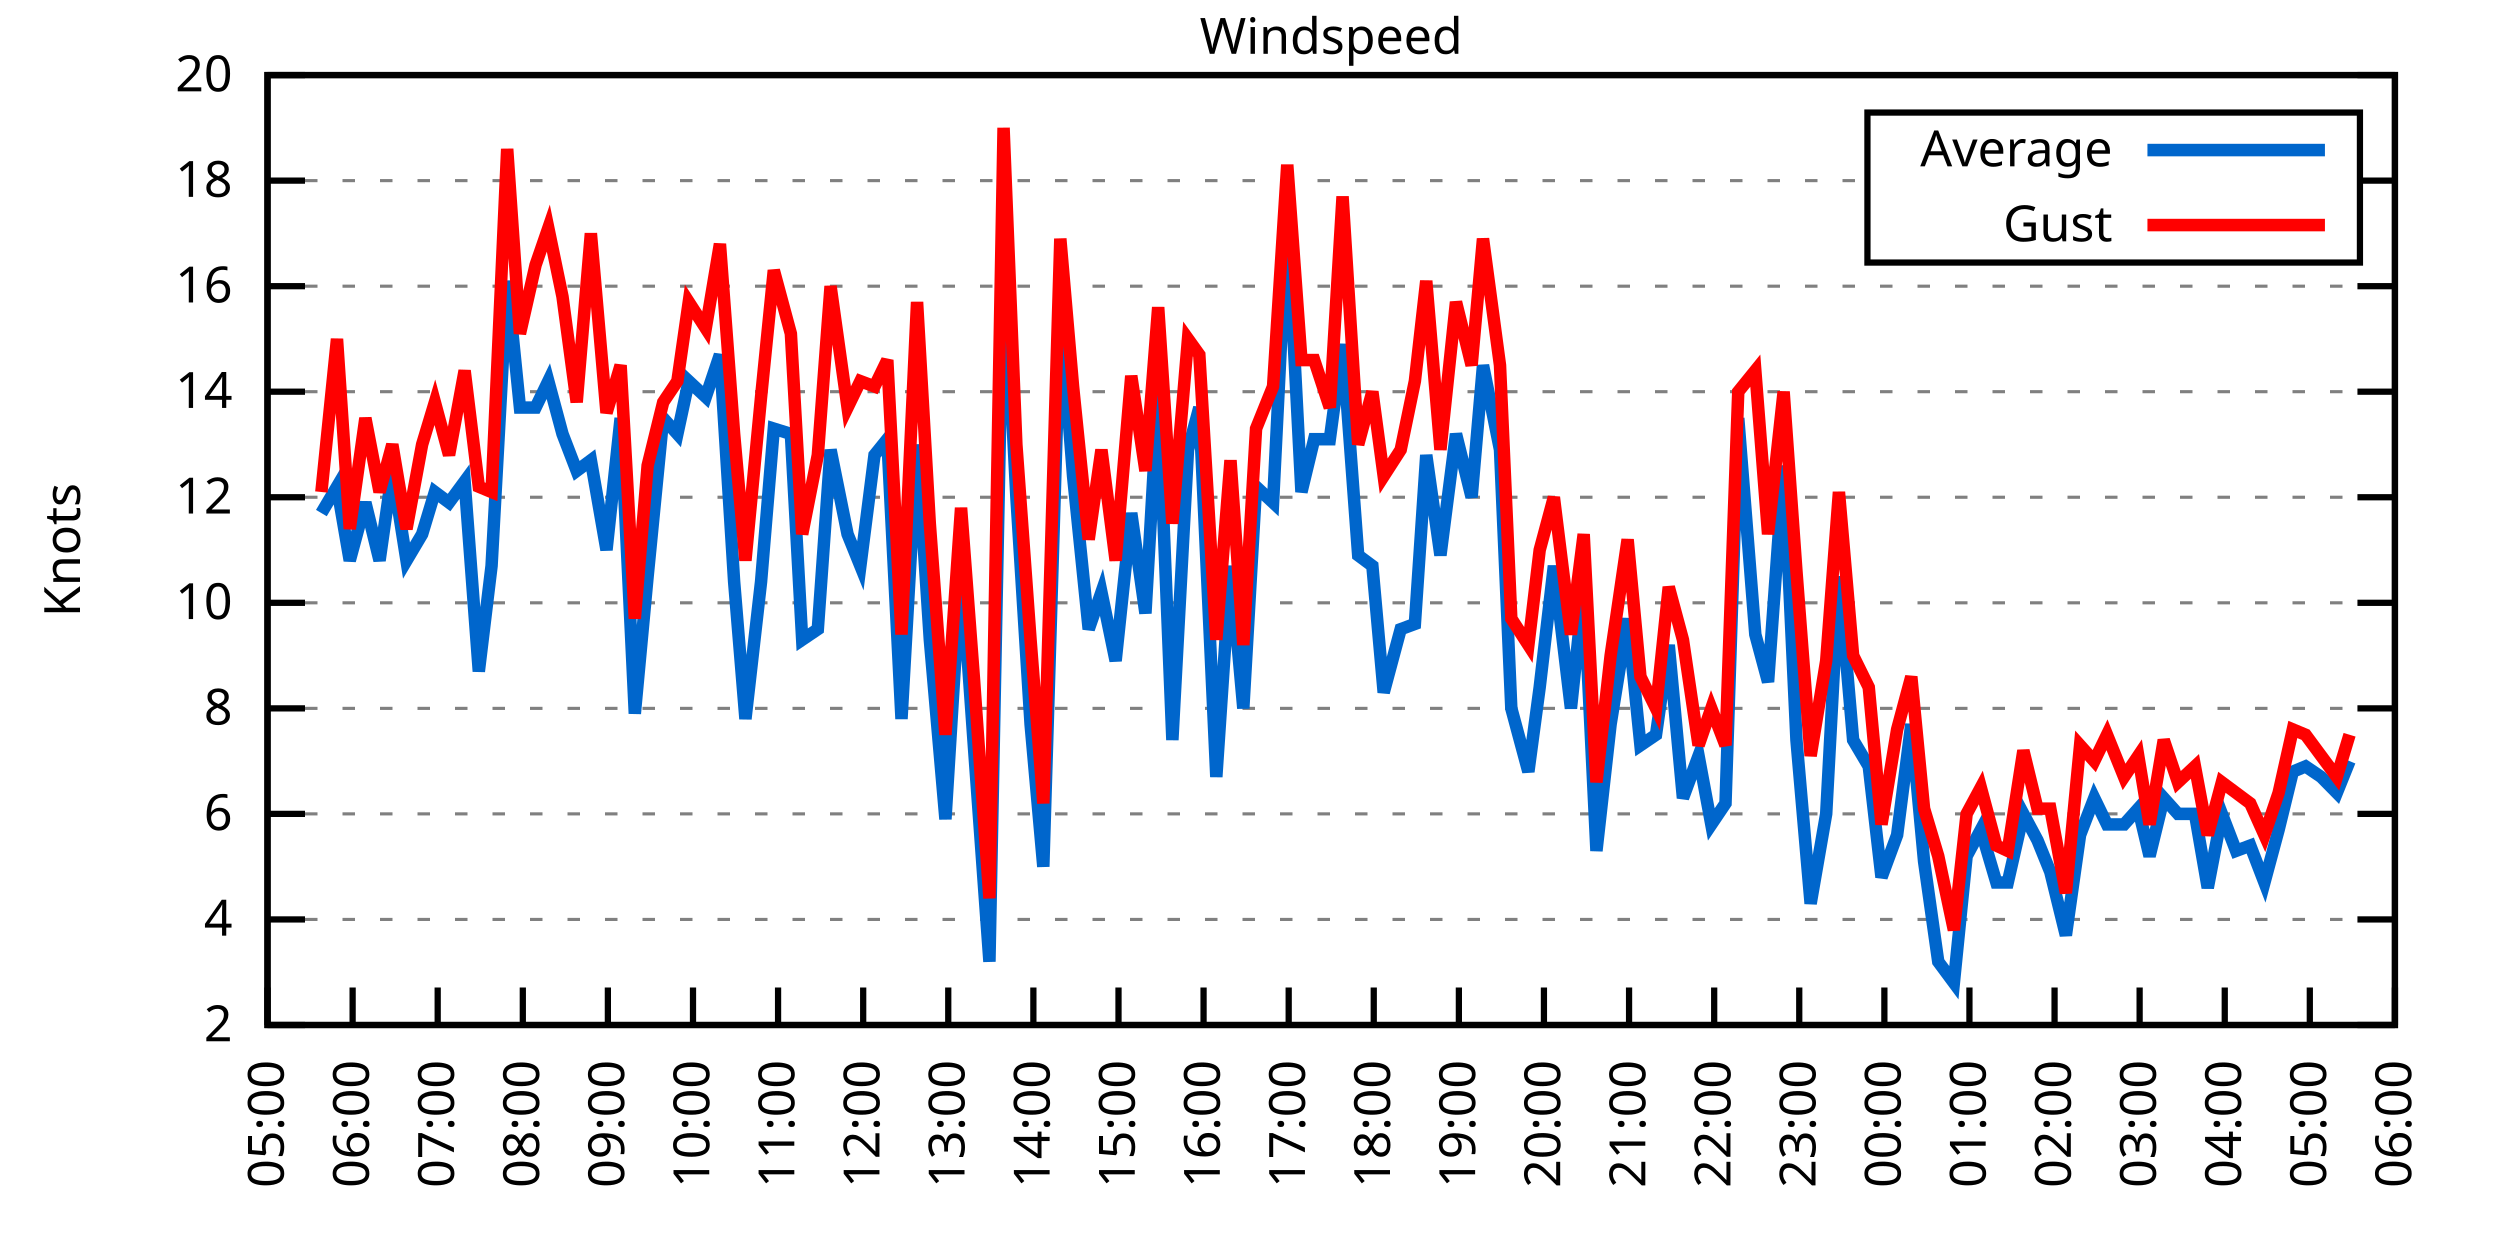
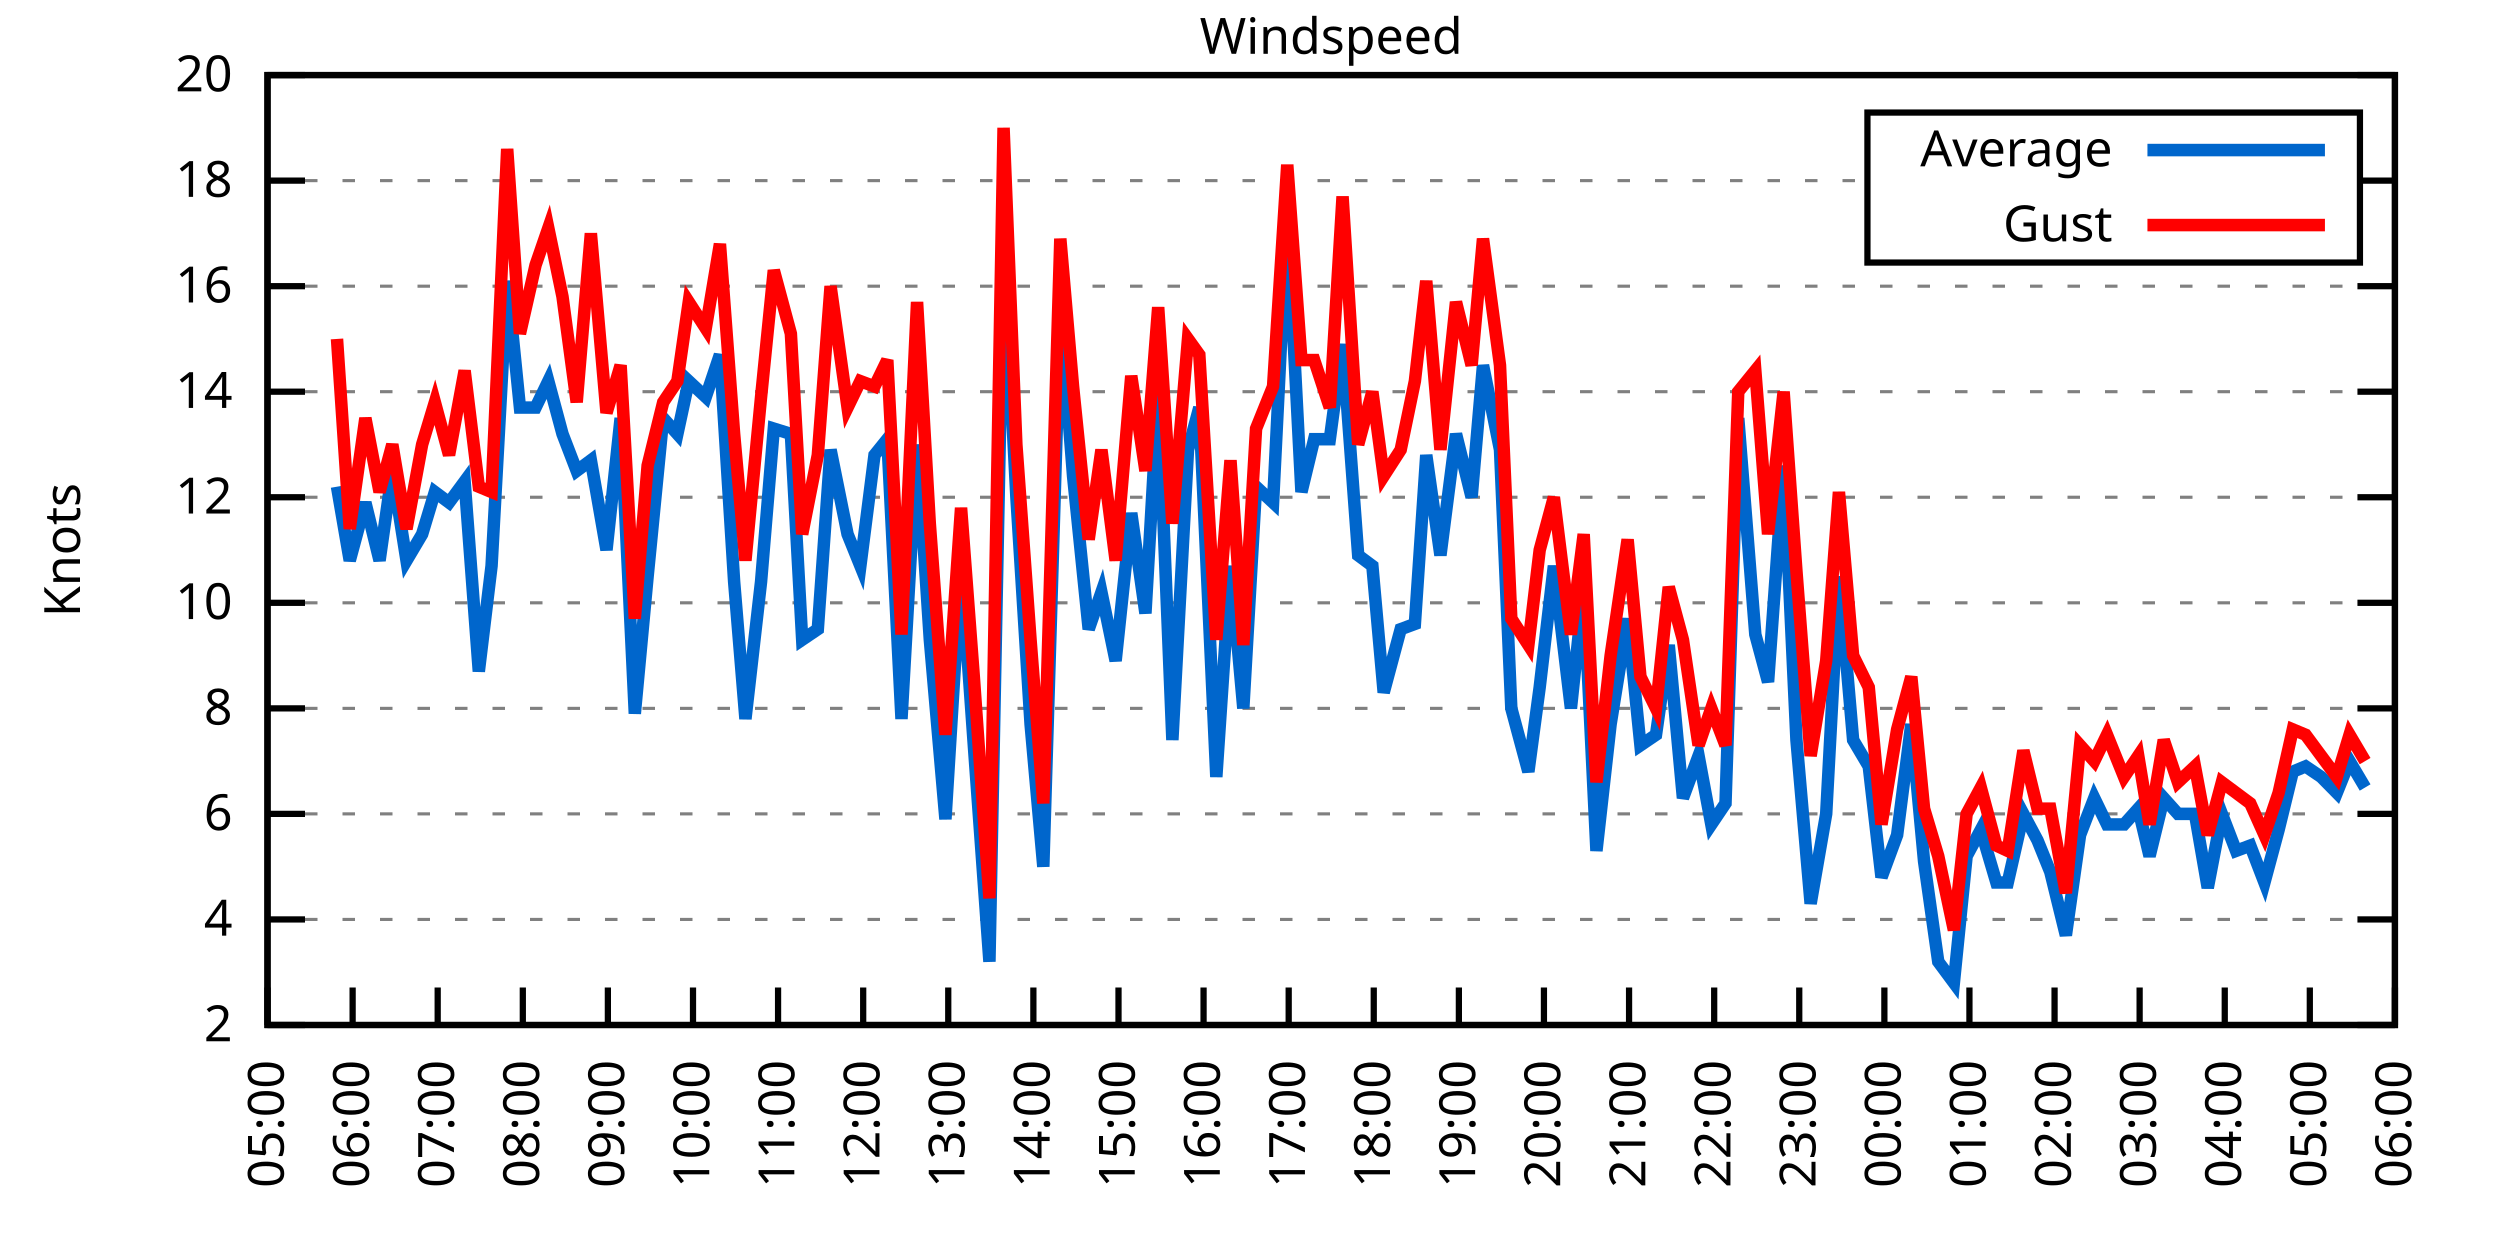
<svg xmlns="http://www.w3.org/2000/svg" xmlns:xlink="http://www.w3.org/1999/xlink" width="400" height="200" viewBox="0 0 400 200">
  <g id="gnuplot_canvas">
    <rect x="0" y="0" width="400" height="200" fill="none" />
    <defs>
      <circle id="gpDot" r="0.5" stroke-width="0.5" stroke="currentColor" />
      <path id="gpPt0" stroke-width="0.333" stroke="currentColor" d="M-1,0 h2 M0,-1 v2" />
      <path id="gpPt1" stroke-width="0.333" stroke="currentColor" d="M-1,-1 L1,1 M1,-1 L-1,1" />
      <path id="gpPt2" stroke-width="0.333" stroke="currentColor" d="M-1,0 L1,0 M0,-1 L0,1 M-1,-1 L1,1 M-1,1 L1,-1" />
      <rect id="gpPt3" stroke-width="0.333" stroke="currentColor" x="-1" y="-1" width="2" height="2" />
      <rect id="gpPt4" stroke-width="0.333" stroke="currentColor" fill="currentColor" x="-1" y="-1" width="2" height="2" />
      <circle id="gpPt5" stroke-width="0.333" stroke="currentColor" cx="0" cy="0" r="1" />
      <use xlink:href="#gpPt5" id="gpPt6" fill="currentColor" stroke="none" />
      <path id="gpPt7" stroke-width="0.333" stroke="currentColor" d="M0,-1.33 L-1.33,0.67 L1.33,0.67 z" />
      <use xlink:href="#gpPt7" id="gpPt8" fill="currentColor" stroke="none" />
      <use xlink:href="#gpPt7" id="gpPt9" stroke="currentColor" transform="rotate(180)" />
      <use xlink:href="#gpPt9" id="gpPt10" fill="currentColor" stroke="none" />
      <use xlink:href="#gpPt3" id="gpPt11" stroke="currentColor" transform="rotate(45)" />
      <use xlink:href="#gpPt11" id="gpPt12" fill="currentColor" stroke="none" />
      <path id="gpPt13" stroke-width="0.333" stroke="currentColor" d="M0,1.330 L1.265,0.411 L0.782,-1.067 L-0.782,-1.076 L-1.265,0.411 z" />
      <use xlink:href="#gpPt13" id="gpPt14" fill="currentColor" stroke="none" />
      <filter id="textbox" filterUnits="objectBoundingBox" x="0" y="0" height="1" width="1">
        <feFlood flood-color="white" flood-opacity="1" result="bgnd" />
        <feComposite in="SourceGraphic" in2="bgnd" operator="atop" />
      </filter>
      <filter id="greybox" filterUnits="objectBoundingBox" x="0" y="0" height="1" width="1">
        <feFlood flood-color="lightgrey" flood-opacity="1" result="grey" />
        <feComposite in="SourceGraphic" in2="grey" operator="atop" />
      </filter>
    </defs>
    <g fill="none" color="white" stroke="currentColor" stroke-width="1.00" stroke-linecap="butt" stroke-linejoin="miter">
</g>
    <g fill="none" color="black" stroke="currentColor" stroke-width="1.00" stroke-linecap="butt" stroke-linejoin="miter">
      <g stroke="none" shape-rendering="crispEdges">
        <polygon fill="rgb(255, 255, 255)" points="42.80,164.00 383.18,164.00 383.18,12.02 42.80,12.02 " />
      </g>
    </g>
    <g fill="none" color="black" stroke="currentColor" stroke-width="1.00" stroke-linecap="butt" stroke-linejoin="miter">
</g>
    <g fill="none" color="black" stroke="black" stroke-width="0.50" stroke-linecap="butt" stroke-linejoin="miter">
</g>
    <g fill="none" color="gray" stroke="currentColor" stroke-width="0.50" stroke-linecap="butt" stroke-linejoin="miter">
      <path stroke="gray" stroke-dasharray="2,4" class="gridline" d="M42.80,164.00 L383.19,164.00  " />
    </g>
    <g fill="none" color="gray" stroke="gray" stroke-width="1.00" stroke-linecap="butt" stroke-linejoin="miter">
</g>
    <g fill="none" color="black" stroke="currentColor" stroke-width="1.00" stroke-linecap="butt" stroke-linejoin="miter">
      <path stroke="black" d="M42.80,164.00 L48.80,164.00 M383.19,164.00 L377.19,164.00  " />
      <g transform="translate(37.20,166.60)" stroke="none" fill="black" font-family="Sans" font-size="8.00" text-anchor="end">
        <text>
          <tspan font-family="Sans"> 2</tspan>
        </text>
      </g>
    </g>
    <g fill="none" color="black" stroke="currentColor" stroke-width="1.00" stroke-linecap="butt" stroke-linejoin="miter">
</g>
    <g fill="none" color="black" stroke="black" stroke-width="0.50" stroke-linecap="butt" stroke-linejoin="miter">
</g>
    <g fill="none" color="gray" stroke="currentColor" stroke-width="0.50" stroke-linecap="butt" stroke-linejoin="miter">
      <path stroke="gray" stroke-dasharray="2,4" class="gridline" d="M42.80,147.11 L383.19,147.11  " />
    </g>
    <g fill="none" color="gray" stroke="gray" stroke-width="1.00" stroke-linecap="butt" stroke-linejoin="miter">
</g>
    <g fill="none" color="black" stroke="currentColor" stroke-width="1.00" stroke-linecap="butt" stroke-linejoin="miter">
      <path stroke="black" d="M42.80,147.11 L48.80,147.11 M383.19,147.11 L377.19,147.11  " />
      <g transform="translate(37.20,149.71)" stroke="none" fill="black" font-family="Sans" font-size="8.00" text-anchor="end">
        <text>
          <tspan font-family="Sans"> 4</tspan>
        </text>
      </g>
    </g>
    <g fill="none" color="black" stroke="currentColor" stroke-width="1.00" stroke-linecap="butt" stroke-linejoin="miter">
</g>
    <g fill="none" color="black" stroke="black" stroke-width="0.50" stroke-linecap="butt" stroke-linejoin="miter">
</g>
    <g fill="none" color="gray" stroke="currentColor" stroke-width="0.50" stroke-linecap="butt" stroke-linejoin="miter">
      <path stroke="gray" stroke-dasharray="2,4" class="gridline" d="M42.80,130.22 L383.19,130.22  " />
    </g>
    <g fill="none" color="gray" stroke="gray" stroke-width="1.00" stroke-linecap="butt" stroke-linejoin="miter">
</g>
    <g fill="none" color="black" stroke="currentColor" stroke-width="1.00" stroke-linecap="butt" stroke-linejoin="miter">
      <path stroke="black" d="M42.80,130.22 L48.80,130.22 M383.19,130.22 L377.19,130.22  " />
      <g transform="translate(37.20,132.82)" stroke="none" fill="black" font-family="Sans" font-size="8.00" text-anchor="end">
        <text>
          <tspan font-family="Sans"> 6</tspan>
        </text>
      </g>
    </g>
    <g fill="none" color="black" stroke="currentColor" stroke-width="1.00" stroke-linecap="butt" stroke-linejoin="miter">
</g>
    <g fill="none" color="black" stroke="black" stroke-width="0.50" stroke-linecap="butt" stroke-linejoin="miter">
</g>
    <g fill="none" color="gray" stroke="currentColor" stroke-width="0.50" stroke-linecap="butt" stroke-linejoin="miter">
      <path stroke="gray" stroke-dasharray="2,4" class="gridline" d="M42.80,113.34 L383.19,113.34  " />
    </g>
    <g fill="none" color="gray" stroke="gray" stroke-width="1.00" stroke-linecap="butt" stroke-linejoin="miter">
</g>
    <g fill="none" color="black" stroke="currentColor" stroke-width="1.00" stroke-linecap="butt" stroke-linejoin="miter">
      <path stroke="black" d="M42.80,113.34 L48.80,113.34 M383.19,113.34 L377.19,113.34  " />
      <g transform="translate(37.20,115.94)" stroke="none" fill="black" font-family="Sans" font-size="8.00" text-anchor="end">
        <text>
          <tspan font-family="Sans"> 8</tspan>
        </text>
      </g>
    </g>
    <g fill="none" color="black" stroke="currentColor" stroke-width="1.00" stroke-linecap="butt" stroke-linejoin="miter">
</g>
    <g fill="none" color="black" stroke="black" stroke-width="0.50" stroke-linecap="butt" stroke-linejoin="miter">
</g>
    <g fill="none" color="gray" stroke="currentColor" stroke-width="0.50" stroke-linecap="butt" stroke-linejoin="miter">
      <path stroke="gray" stroke-dasharray="2,4" class="gridline" d="M42.80,96.45 L383.19,96.45  " />
    </g>
    <g fill="none" color="gray" stroke="gray" stroke-width="1.00" stroke-linecap="butt" stroke-linejoin="miter">
</g>
    <g fill="none" color="black" stroke="currentColor" stroke-width="1.00" stroke-linecap="butt" stroke-linejoin="miter">
      <path stroke="black" d="M42.80,96.45 L48.80,96.45 M383.19,96.45 L377.19,96.45  " />
      <g transform="translate(37.20,99.05)" stroke="none" fill="black" font-family="Sans" font-size="8.00" text-anchor="end">
        <text>
          <tspan font-family="Sans"> 10</tspan>
        </text>
      </g>
    </g>
    <g fill="none" color="black" stroke="currentColor" stroke-width="1.00" stroke-linecap="butt" stroke-linejoin="miter">
</g>
    <g fill="none" color="black" stroke="black" stroke-width="0.50" stroke-linecap="butt" stroke-linejoin="miter">
</g>
    <g fill="none" color="gray" stroke="currentColor" stroke-width="0.50" stroke-linecap="butt" stroke-linejoin="miter">
      <path stroke="gray" stroke-dasharray="2,4" class="gridline" d="M42.80,79.56 L383.19,79.56  " />
    </g>
    <g fill="none" color="gray" stroke="gray" stroke-width="1.00" stroke-linecap="butt" stroke-linejoin="miter">
</g>
    <g fill="none" color="black" stroke="currentColor" stroke-width="1.00" stroke-linecap="butt" stroke-linejoin="miter">
      <path stroke="black" d="M42.80,79.56 L48.80,79.56 M383.19,79.56 L377.19,79.56  " />
      <g transform="translate(37.20,82.16)" stroke="none" fill="black" font-family="Sans" font-size="8.00" text-anchor="end">
        <text>
          <tspan font-family="Sans"> 12</tspan>
        </text>
      </g>
    </g>
    <g fill="none" color="black" stroke="currentColor" stroke-width="1.00" stroke-linecap="butt" stroke-linejoin="miter">
</g>
    <g fill="none" color="black" stroke="black" stroke-width="0.50" stroke-linecap="butt" stroke-linejoin="miter">
</g>
    <g fill="none" color="gray" stroke="currentColor" stroke-width="0.50" stroke-linecap="butt" stroke-linejoin="miter">
      <path stroke="gray" stroke-dasharray="2,4" class="gridline" d="M42.80,62.67 L383.19,62.67  " />
    </g>
    <g fill="none" color="gray" stroke="gray" stroke-width="1.00" stroke-linecap="butt" stroke-linejoin="miter">
</g>
    <g fill="none" color="black" stroke="currentColor" stroke-width="1.00" stroke-linecap="butt" stroke-linejoin="miter">
      <path stroke="black" d="M42.80,62.67 L48.80,62.67 M383.19,62.67 L377.19,62.67  " />
      <g transform="translate(37.20,65.27)" stroke="none" fill="black" font-family="Sans" font-size="8.00" text-anchor="end">
        <text>
          <tspan font-family="Sans"> 14</tspan>
        </text>
      </g>
    </g>
    <g fill="none" color="black" stroke="currentColor" stroke-width="1.00" stroke-linecap="butt" stroke-linejoin="miter">
</g>
    <g fill="none" color="black" stroke="black" stroke-width="0.50" stroke-linecap="butt" stroke-linejoin="miter">
</g>
    <g fill="none" color="gray" stroke="currentColor" stroke-width="0.50" stroke-linecap="butt" stroke-linejoin="miter">
      <path stroke="gray" stroke-dasharray="2,4" class="gridline" d="M42.80,45.79 L383.19,45.79  " />
    </g>
    <g fill="none" color="gray" stroke="gray" stroke-width="1.00" stroke-linecap="butt" stroke-linejoin="miter">
</g>
    <g fill="none" color="black" stroke="currentColor" stroke-width="1.00" stroke-linecap="butt" stroke-linejoin="miter">
      <path stroke="black" d="M42.80,45.79 L48.80,45.79 M383.19,45.79 L377.19,45.79  " />
      <g transform="translate(37.20,48.39)" stroke="none" fill="black" font-family="Sans" font-size="8.00" text-anchor="end">
        <text>
          <tspan font-family="Sans"> 16</tspan>
        </text>
      </g>
    </g>
    <g fill="none" color="black" stroke="currentColor" stroke-width="1.00" stroke-linecap="butt" stroke-linejoin="miter">
</g>
    <g fill="none" color="black" stroke="black" stroke-width="0.50" stroke-linecap="butt" stroke-linejoin="miter">
</g>
    <g fill="none" color="gray" stroke="currentColor" stroke-width="0.50" stroke-linecap="butt" stroke-linejoin="miter">
      <path stroke="gray" stroke-dasharray="2,4" class="gridline" d="M42.80,28.90 L298.79,28.90 M377.59,28.90 L383.19,28.90  " />
    </g>
    <g fill="none" color="gray" stroke="gray" stroke-width="1.00" stroke-linecap="butt" stroke-linejoin="miter">
</g>
    <g fill="none" color="black" stroke="currentColor" stroke-width="1.00" stroke-linecap="butt" stroke-linejoin="miter">
      <path stroke="black" d="M42.80,28.90 L48.80,28.90 M383.19,28.90 L377.19,28.90  " />
      <g transform="translate(37.20,31.50)" stroke="none" fill="black" font-family="Sans" font-size="8.00" text-anchor="end">
        <text>
          <tspan font-family="Sans"> 18</tspan>
        </text>
      </g>
    </g>
    <g fill="none" color="black" stroke="currentColor" stroke-width="1.00" stroke-linecap="butt" stroke-linejoin="miter">
</g>
    <g fill="none" color="black" stroke="black" stroke-width="0.50" stroke-linecap="butt" stroke-linejoin="miter">
</g>
    <g fill="none" color="gray" stroke="currentColor" stroke-width="0.50" stroke-linecap="butt" stroke-linejoin="miter">
      <path stroke="gray" stroke-dasharray="2,4" class="gridline" d="M42.80,12.01 L383.19,12.01  " />
    </g>
    <g fill="none" color="gray" stroke="gray" stroke-width="1.00" stroke-linecap="butt" stroke-linejoin="miter">
</g>
    <g fill="none" color="black" stroke="currentColor" stroke-width="1.00" stroke-linecap="butt" stroke-linejoin="miter">
      <path stroke="black" d="M42.80,12.01 L48.80,12.01 M383.19,12.01 L377.19,12.01  " />
      <g transform="translate(37.20,14.61)" stroke="none" fill="black" font-family="Sans" font-size="8.00" text-anchor="end">
        <text>
          <tspan font-family="Sans"> 20</tspan>
        </text>
      </g>
    </g>
    <g fill="none" color="black" stroke="currentColor" stroke-width="1.00" stroke-linecap="butt" stroke-linejoin="miter">
      <path stroke="black" d="M42.80,164.00 L42.80,158.00  " />
      <g transform="translate(45.40,169.60) rotate(270.00)" stroke="none" fill="black" font-family="Sans" font-size="8.00" text-anchor="end">
        <text>
          <tspan font-family="Sans">05:00</tspan>
        </text>
      </g>
    </g>
    <g fill="none" color="black" stroke="currentColor" stroke-width="1.00" stroke-linecap="butt" stroke-linejoin="miter">
      <path stroke="black" d="M56.42,164.00 L56.42,158.00  " />
      <g transform="translate(59.02,169.60) rotate(270.00)" stroke="none" fill="black" font-family="Sans" font-size="8.00" text-anchor="end">
        <text>
          <tspan font-family="Sans">06:00</tspan>
        </text>
      </g>
    </g>
    <g fill="none" color="black" stroke="currentColor" stroke-width="1.00" stroke-linecap="butt" stroke-linejoin="miter">
      <path stroke="black" d="M70.03,164.00 L70.03,158.00  " />
      <g transform="translate(72.63,169.60) rotate(270.00)" stroke="none" fill="black" font-family="Sans" font-size="8.00" text-anchor="end">
        <text>
          <tspan font-family="Sans">07:00</tspan>
        </text>
      </g>
    </g>
    <g fill="none" color="black" stroke="currentColor" stroke-width="1.00" stroke-linecap="butt" stroke-linejoin="miter">
      <path stroke="black" d="M83.65,164.00 L83.65,158.00  " />
      <g transform="translate(86.25,169.60) rotate(270.00)" stroke="none" fill="black" font-family="Sans" font-size="8.00" text-anchor="end">
        <text>
          <tspan font-family="Sans">08:00</tspan>
        </text>
      </g>
    </g>
    <g fill="none" color="black" stroke="currentColor" stroke-width="1.00" stroke-linecap="butt" stroke-linejoin="miter">
      <path stroke="black" d="M97.26,164.00 L97.26,158.00  " />
      <g transform="translate(99.86,169.60) rotate(270.00)" stroke="none" fill="black" font-family="Sans" font-size="8.00" text-anchor="end">
        <text>
          <tspan font-family="Sans">09:00</tspan>
        </text>
      </g>
    </g>
    <g fill="none" color="black" stroke="currentColor" stroke-width="1.00" stroke-linecap="butt" stroke-linejoin="miter">
      <path stroke="black" d="M110.88,164.00 L110.88,158.00  " />
      <g transform="translate(113.48,169.60) rotate(270.00)" stroke="none" fill="black" font-family="Sans" font-size="8.00" text-anchor="end">
        <text>
          <tspan font-family="Sans">10:00</tspan>
        </text>
      </g>
    </g>
    <g fill="none" color="black" stroke="currentColor" stroke-width="1.00" stroke-linecap="butt" stroke-linejoin="miter">
      <path stroke="black" d="M124.49,164.00 L124.49,158.00  " />
      <g transform="translate(127.09,169.60) rotate(270.00)" stroke="none" fill="black" font-family="Sans" font-size="8.00" text-anchor="end">
        <text>
          <tspan font-family="Sans">11:00</tspan>
        </text>
      </g>
    </g>
    <g fill="none" color="black" stroke="currentColor" stroke-width="1.00" stroke-linecap="butt" stroke-linejoin="miter">
      <path stroke="black" d="M138.11,164.00 L138.11,158.00  " />
      <g transform="translate(140.71,169.60) rotate(270.00)" stroke="none" fill="black" font-family="Sans" font-size="8.00" text-anchor="end">
        <text>
          <tspan font-family="Sans">12:00</tspan>
        </text>
      </g>
    </g>
    <g fill="none" color="black" stroke="currentColor" stroke-width="1.00" stroke-linecap="butt" stroke-linejoin="miter">
      <path stroke="black" d="M151.72,164.00 L151.72,158.00  " />
      <g transform="translate(154.32,169.60) rotate(270.00)" stroke="none" fill="black" font-family="Sans" font-size="8.00" text-anchor="end">
        <text>
          <tspan font-family="Sans">13:00</tspan>
        </text>
      </g>
    </g>
    <g fill="none" color="black" stroke="currentColor" stroke-width="1.00" stroke-linecap="butt" stroke-linejoin="miter">
      <path stroke="black" d="M165.34,164.00 L165.34,158.00  " />
      <g transform="translate(167.94,169.60) rotate(270.00)" stroke="none" fill="black" font-family="Sans" font-size="8.00" text-anchor="end">
        <text>
          <tspan font-family="Sans">14:00</tspan>
        </text>
      </g>
    </g>
    <g fill="none" color="black" stroke="currentColor" stroke-width="1.00" stroke-linecap="butt" stroke-linejoin="miter">
      <path stroke="black" d="M178.96,164.00 L178.96,158.00  " />
      <g transform="translate(181.56,169.60) rotate(270.00)" stroke="none" fill="black" font-family="Sans" font-size="8.00" text-anchor="end">
        <text>
          <tspan font-family="Sans">15:00</tspan>
        </text>
      </g>
    </g>
    <g fill="none" color="black" stroke="currentColor" stroke-width="1.00" stroke-linecap="butt" stroke-linejoin="miter">
      <path stroke="black" d="M192.57,164.00 L192.57,158.00  " />
      <g transform="translate(195.17,169.60) rotate(270.00)" stroke="none" fill="black" font-family="Sans" font-size="8.00" text-anchor="end">
        <text>
          <tspan font-family="Sans">16:00</tspan>
        </text>
      </g>
    </g>
    <g fill="none" color="black" stroke="currentColor" stroke-width="1.00" stroke-linecap="butt" stroke-linejoin="miter">
      <path stroke="black" d="M206.19,164.00 L206.19,158.00  " />
      <g transform="translate(208.79,169.60) rotate(270.00)" stroke="none" fill="black" font-family="Sans" font-size="8.00" text-anchor="end">
        <text>
          <tspan font-family="Sans">17:00</tspan>
        </text>
      </g>
    </g>
    <g fill="none" color="black" stroke="currentColor" stroke-width="1.00" stroke-linecap="butt" stroke-linejoin="miter">
      <path stroke="black" d="M219.80,164.00 L219.80,158.00  " />
      <g transform="translate(222.40,169.60) rotate(270.00)" stroke="none" fill="black" font-family="Sans" font-size="8.00" text-anchor="end">
        <text>
          <tspan font-family="Sans">18:00</tspan>
        </text>
      </g>
    </g>
    <g fill="none" color="black" stroke="currentColor" stroke-width="1.00" stroke-linecap="butt" stroke-linejoin="miter">
      <path stroke="black" d="M233.42,164.00 L233.42,158.00  " />
      <g transform="translate(236.02,169.60) rotate(270.00)" stroke="none" fill="black" font-family="Sans" font-size="8.00" text-anchor="end">
        <text>
          <tspan font-family="Sans">19:00</tspan>
        </text>
      </g>
    </g>
    <g fill="none" color="black" stroke="currentColor" stroke-width="1.00" stroke-linecap="butt" stroke-linejoin="miter">
      <path stroke="black" d="M247.03,164.00 L247.03,158.00  " />
      <g transform="translate(249.63,169.60) rotate(270.00)" stroke="none" fill="black" font-family="Sans" font-size="8.00" text-anchor="end">
        <text>
          <tspan font-family="Sans">20:00</tspan>
        </text>
      </g>
    </g>
    <g fill="none" color="black" stroke="currentColor" stroke-width="1.00" stroke-linecap="butt" stroke-linejoin="miter">
      <path stroke="black" d="M260.65,164.00 L260.65,158.00  " />
      <g transform="translate(263.25,169.60) rotate(270.00)" stroke="none" fill="black" font-family="Sans" font-size="8.00" text-anchor="end">
        <text>
          <tspan font-family="Sans">21:00</tspan>
        </text>
      </g>
    </g>
    <g fill="none" color="black" stroke="currentColor" stroke-width="1.00" stroke-linecap="butt" stroke-linejoin="miter">
      <path stroke="black" d="M274.27,164.00 L274.27,158.00  " />
      <g transform="translate(276.87,169.60) rotate(270.00)" stroke="none" fill="black" font-family="Sans" font-size="8.00" text-anchor="end">
        <text>
          <tspan font-family="Sans">22:00</tspan>
        </text>
      </g>
    </g>
    <g fill="none" color="black" stroke="currentColor" stroke-width="1.00" stroke-linecap="butt" stroke-linejoin="miter">
      <path stroke="black" d="M287.88,164.00 L287.88,158.00  " />
      <g transform="translate(290.48,169.60) rotate(270.00)" stroke="none" fill="black" font-family="Sans" font-size="8.00" text-anchor="end">
        <text>
          <tspan font-family="Sans">23:00</tspan>
        </text>
      </g>
    </g>
    <g fill="none" color="black" stroke="currentColor" stroke-width="1.00" stroke-linecap="butt" stroke-linejoin="miter">
      <path stroke="black" d="M301.50,164.00 L301.50,158.00  " />
      <g transform="translate(304.10,169.60) rotate(270.00)" stroke="none" fill="black" font-family="Sans" font-size="8.00" text-anchor="end">
        <text>
          <tspan font-family="Sans">00:00</tspan>
        </text>
      </g>
    </g>
    <g fill="none" color="black" stroke="currentColor" stroke-width="1.00" stroke-linecap="butt" stroke-linejoin="miter">
      <path stroke="black" d="M315.11,164.00 L315.11,158.00  " />
      <g transform="translate(317.71,169.60) rotate(270.00)" stroke="none" fill="black" font-family="Sans" font-size="8.00" text-anchor="end">
        <text>
          <tspan font-family="Sans">01:00</tspan>
        </text>
      </g>
    </g>
    <g fill="none" color="black" stroke="currentColor" stroke-width="1.00" stroke-linecap="butt" stroke-linejoin="miter">
      <path stroke="black" d="M328.73,164.00 L328.73,158.00  " />
      <g transform="translate(331.33,169.60) rotate(270.00)" stroke="none" fill="black" font-family="Sans" font-size="8.00" text-anchor="end">
        <text>
          <tspan font-family="Sans">02:00</tspan>
        </text>
      </g>
    </g>
    <g fill="none" color="black" stroke="currentColor" stroke-width="1.00" stroke-linecap="butt" stroke-linejoin="miter">
      <path stroke="black" d="M342.34,164.00 L342.34,158.00  " />
      <g transform="translate(344.94,169.60) rotate(270.00)" stroke="none" fill="black" font-family="Sans" font-size="8.00" text-anchor="end">
        <text>
          <tspan font-family="Sans">03:00</tspan>
        </text>
      </g>
    </g>
    <g fill="none" color="black" stroke="currentColor" stroke-width="1.00" stroke-linecap="butt" stroke-linejoin="miter">
      <path stroke="black" d="M355.96,164.00 L355.96,158.00  " />
      <g transform="translate(358.56,169.60) rotate(270.00)" stroke="none" fill="black" font-family="Sans" font-size="8.00" text-anchor="end">
        <text>
          <tspan font-family="Sans">04:00</tspan>
        </text>
      </g>
    </g>
    <g fill="none" color="black" stroke="currentColor" stroke-width="1.00" stroke-linecap="butt" stroke-linejoin="miter">
      <path stroke="black" d="M369.57,164.00 L369.57,158.00  " />
      <g transform="translate(372.17,169.60) rotate(270.00)" stroke="none" fill="black" font-family="Sans" font-size="8.00" text-anchor="end">
        <text>
          <tspan font-family="Sans">05:00</tspan>
        </text>
      </g>
    </g>
    <g fill="none" color="black" stroke="currentColor" stroke-width="1.00" stroke-linecap="butt" stroke-linejoin="miter">
      <path stroke="black" d="M383.19,164.00 L383.19,158.00  " />
      <g transform="translate(385.79,169.60) rotate(270.00)" stroke="none" fill="black" font-family="Sans" font-size="8.00" text-anchor="end">
        <text>
          <tspan font-family="Sans">06:00</tspan>
        </text>
      </g>
    </g>
    <g fill="none" color="black" stroke="currentColor" stroke-width="1.00" stroke-linecap="butt" stroke-linejoin="miter">
</g>
    <g fill="none" color="black" stroke="currentColor" stroke-width="1.00" stroke-linecap="butt" stroke-linejoin="miter">
      <path stroke="black" d="M42.80,12.01 L42.80,164.00 L383.19,164.00 L383.19,12.01 L42.80,12.01 Z  " />
    </g>
    <g fill="none" color="black" stroke="currentColor" stroke-width="1.00" stroke-linecap="butt" stroke-linejoin="miter">
</g>
    <g fill="none" color="black" stroke="currentColor" stroke-width="1.00" stroke-linecap="butt" stroke-linejoin="miter">
      <path stroke="black" d="M298.79,42.01 L298.79,18.01 L377.59,18.01 L377.59,42.01 L298.79,42.01 Z  " />
    </g>
    <g id="Windspeed_plot_1">
      <g fill="none" color="white" stroke="black" stroke-width="2.00" stroke-linecap="butt" stroke-linejoin="miter">
</g>
      <g fill="none" color="black" stroke="currentColor" stroke-width="2.00" stroke-linecap="butt" stroke-linejoin="miter">
        <g transform="translate(337.99,26.61)" stroke="none" fill="black" font-family="Sans" font-size="8.00" text-anchor="end">
          <text>
            <tspan font-family="Sans">Average</tspan>
          </text>
        </g>
      </g>
      <g fill="none" color="black" stroke="currentColor" stroke-width="2.00" stroke-linecap="butt" stroke-linejoin="miter">
-         <path stroke="rgb(  0, 102, 204)" d="M343.59,24.01 L371.99,24.01 M51.42,82.09 L53.92,77.87 L55.96,89.69 L58.46,80.41 L60.73,89.69 L62.77,75.34   L65.04,89.69 L67.54,85.47 L69.58,78.72 L71.85,80.41 L74.34,77.03 L76.61,107.43 L78.65,90.54 L81.15,44.94   L83.19,65.21 L85.69,65.21 L87.73,60.98 L90.00,69.43 L92.27,75.34 L94.54,73.65 L97.04,88.00 L99.30,66.90   L101.57,114.18 L103.62,92.23 L106.11,66.90 L108.38,69.43 L110.20,60.98 L112.92,63.52 L115.19,56.76 L117.46,93.07   L119.27,115.03 L121.77,93.07 L123.81,68.58 L126.54,69.43 L128.35,102.36 L130.85,100.67 L132.89,71.96 L135.61,85.47   L137.66,90.54 L139.92,72.81 L141.97,70.27 L144.24,115.03 L146.73,71.12 L148.77,102.36 L151.27,131.07 L153.77,90.54   L155.81,119.25 L158.31,153.87 L160.57,39.87 L162.62,79.56 L164.89,115.87 L166.93,138.67 L169.65,50.01 L171.69,76.18   L174.19,100.67 L176.23,94.76 L178.50,105.74 L181.00,82.09 L183.27,98.14 L185.31,62.67 L187.58,118.40 L190.08,71.96   L191.89,65.21 L194.61,124.31 L196.88,90.54 L198.93,113.34 L200.97,77.87 L203.69,80.41 L205.96,34.81 L208.23,78.72   L210.27,70.27 L212.77,70.27 L214.81,55.07 L217.31,88.85 L219.58,90.54 L221.39,110.80 L224.11,100.67 L226.38,99.83   L228.20,72.81 L230.47,88.85 L232.96,69.43 L235.46,79.56 L237.28,58.45 L240.00,71.96 L241.81,113.34 L244.54,123.47   L246.35,109.96 L248.62,90.54 L251.35,113.34 L253.39,93.92 L255.43,136.14 L257.70,115.87 L260.42,98.98 L262.47,119.25   L264.96,117.56 L267.00,103.20 L269.27,127.69 L271.77,120.94 L273.81,131.91 L276.08,128.54 L278.12,66.90 L280.85,101.52   L282.89,109.11 L285.38,74.49 L287.43,118.40 L289.70,144.58 L292.19,130.22 L294.23,92.23 L296.50,118.40 L299.00,122.62   L301.04,140.36 L303.54,133.60 L305.81,115.87 L307.85,137.82 L310.12,153.87 L312.62,157.24 L314.66,136.98 L316.93,132.76   L319.42,141.20 L321.24,141.20 L323.74,130.22 L326.00,134.45 L328.05,139.51 L330.54,149.65 L332.81,133.60 L335.08,127.69   L337.12,131.91 L339.85,131.91 L342.12,129.38 L343.93,136.98 L346.20,127.69 L348.47,130.22 L351.19,130.22 L353.24,142.05   L355.50,130.22 L357.77,136.14 L360.04,135.29 L362.31,141.20 L364.58,132.76 L366.85,123.47 L368.89,122.62 L371.39,124.31   L373.89,126.85 L375.93,121.78  " />
+         <path stroke="rgb(  0, 102, 204)" d="M343.59,24.01 L371.99,24.01 M53.92,77.87 L55.96,89.69 L58.46,80.41 L60.73,89.69 L62.77,75.34 L65.04,89.69   L67.54,85.47 L69.58,78.72 L71.85,80.41 L74.34,77.03 L76.61,107.43 L78.65,90.54 L81.15,44.94 L83.19,65.21   L85.69,65.21 L87.73,60.98 L90.00,69.43 L92.27,75.34 L94.54,73.65 L97.04,88.00 L99.30,66.90 L101.57,114.18   L103.62,92.23 L106.11,66.90 L108.38,69.43 L110.20,60.98 L112.92,63.52 L115.19,56.76 L117.46,93.07 L119.27,115.03   L121.77,93.07 L123.81,68.58 L126.54,69.43 L128.35,102.36 L130.85,100.67 L132.89,71.96 L135.61,85.47 L137.66,90.54   L139.92,72.81 L141.97,70.27 L144.24,115.03 L146.73,71.12 L148.77,102.36 L151.27,131.07 L153.77,90.54 L155.81,119.25   L158.31,153.87 L160.57,39.87 L162.62,79.56 L164.89,115.87 L166.93,138.67 L169.65,50.01 L171.69,76.18 L174.19,100.67   L176.23,94.76 L178.50,105.74 L181.00,82.09 L183.27,98.14 L185.31,62.67 L187.58,118.40 L190.08,71.96 L191.89,65.21   L194.61,124.31 L196.88,90.54 L198.93,113.34 L200.97,77.87 L203.69,80.41 L205.96,34.81 L208.23,78.72 L210.27,70.27   L212.77,70.27 L214.81,55.07 L217.31,88.85 L219.58,90.54 L221.39,110.80 L224.11,100.67 L226.38,99.83 L228.20,72.81   L230.47,88.85 L232.96,69.43 L235.46,79.56 L237.28,58.45 L240.00,71.96 L241.81,113.34 L244.54,123.47 L246.35,109.96   L248.62,90.54 L251.35,113.34 L253.39,93.92 L255.43,136.14 L257.70,115.87 L260.42,98.98 L262.47,119.25 L264.96,117.56   L267.00,103.20 L269.27,127.69 L271.77,120.94 L273.81,131.91 L276.08,128.54 L278.12,66.90 L280.85,101.52 L282.89,109.11   L285.38,74.49 L287.43,118.40 L289.70,144.58 L292.19,130.22 L294.23,92.23 L296.50,118.40 L299.00,122.62 L301.04,140.36   L303.54,133.60 L305.81,115.87 L307.85,137.82 L310.12,153.87 L312.62,157.24 L314.66,136.98 L316.93,132.76 L319.42,141.20   L321.24,141.20 L323.74,130.22 L326.00,134.45 L328.05,139.51 L330.54,149.65 L332.81,133.60 L335.08,127.69 L337.12,131.91   L339.85,131.91 L342.12,129.38 L343.93,136.98 L346.20,127.69 L348.47,130.22 L351.19,130.22 L353.24,142.05 L355.50,130.22   L357.77,136.14 L360.04,135.29 L362.31,141.20 L364.58,132.76 L366.85,123.47 L368.89,122.62 L371.39,124.31 L373.89,126.85   L375.93,121.78 L378.42,126.00  " />
      </g>
    </g>
    <g id="Windspeed_plot_2">
      <g fill="none" color="black" stroke="currentColor" stroke-width="2.00" stroke-linecap="butt" stroke-linejoin="miter">
        <g transform="translate(337.99,38.61)" stroke="none" fill="black" font-family="Sans" font-size="8.00" text-anchor="end">
          <text>
            <tspan font-family="Sans">Gust</tspan>
          </text>
        </g>
      </g>
      <g fill="none" color="black" stroke="currentColor" stroke-width="2.00" stroke-linecap="butt" stroke-linejoin="miter">
-         <path stroke="rgb(255,   0,   0)" d="M343.59,36.01 L371.99,36.01 M51.42,78.72 L53.92,54.23 L55.96,84.63 L58.46,66.90 L60.73,78.72 L62.77,71.12   L65.04,84.63 L67.54,71.12 L69.58,64.36 L71.85,72.81 L74.34,59.30 L76.61,77.87 L78.65,78.72 L81.15,23.83   L83.19,53.39 L85.69,42.41 L87.73,36.50 L90.00,47.47 L92.27,64.36 L94.54,37.34 L97.04,66.05 L99.30,58.45   L101.57,98.98 L103.62,74.49 L106.11,64.36 L108.38,60.98 L110.20,48.32 L112.92,52.54 L115.19,39.03 L117.46,69.43   L119.27,89.69 L121.77,63.52 L123.81,43.25 L126.54,53.39 L128.35,85.47 L130.85,72.81 L132.89,45.79 L135.61,65.21   L137.66,60.98 L139.92,61.83 L141.97,57.61 L144.24,101.52 L146.73,48.32 L148.77,83.78 L151.27,117.56 L153.77,81.25   L155.81,108.27 L158.31,143.73 L160.57,20.45 L162.62,71.12 L164.89,102.36 L166.93,128.54 L169.65,38.19 L171.69,61.83   L174.19,86.32 L176.23,71.96 L178.50,89.69 L181.00,60.14 L183.27,75.34 L185.31,49.16 L187.58,83.78 L190.08,54.23   L191.89,56.76 L194.61,102.36 L196.88,73.65 L198.93,103.20 L200.97,68.58 L203.69,61.83 L205.96,26.36 L208.23,57.61   L210.27,57.61 L212.77,65.21 L214.81,31.43 L217.31,71.12 L219.58,62.67 L221.39,76.18 L224.11,71.96 L226.38,60.98   L228.20,44.94 L230.47,71.96 L232.96,48.32 L235.46,58.45 L237.28,38.19 L240.00,58.45 L241.81,98.98 L244.54,103.20   L246.35,88.00 L248.62,79.56 L251.35,101.52 L253.39,85.47 L255.43,125.16 L257.70,104.89 L260.42,86.32 L262.47,108.27   L264.96,113.34 L267.00,93.92 L269.27,102.36 L271.77,119.25 L273.81,113.34 L276.08,119.25 L278.12,62.67 L280.85,59.30   L282.89,85.47 L285.38,62.67 L287.43,91.38 L289.70,120.94 L292.19,105.74 L294.23,78.72 L296.50,104.89 L299.00,109.96   L301.04,131.91 L303.54,116.71 L305.81,108.27 L307.85,129.38 L310.12,136.98 L312.62,148.80 L314.66,130.22 L316.93,126.00   L319.42,135.29 L321.24,136.14 L323.74,120.09 L326.00,129.38 L328.05,129.38 L330.54,142.89 L332.81,119.25 L335.08,121.78   L337.12,117.56 L339.85,124.31 L342.12,120.94 L343.93,131.91 L346.20,118.40 L348.47,125.16 L351.19,122.62 L353.24,133.60   L355.50,125.16 L357.77,126.85 L360.04,128.54 L362.31,133.60 L364.58,126.85 L366.85,116.71 L368.89,117.56 L371.39,120.94   L373.89,124.31 L375.93,117.56  " />
+         <path stroke="rgb(255,   0,   0)" d="M343.59,36.01 L371.99,36.01 M53.92,54.23 L55.96,84.63 L58.46,66.90 L60.73,78.72 L62.77,71.12 L65.04,84.63   L67.54,71.12 L69.58,64.36 L71.85,72.81 L74.34,59.30 L76.61,77.87 L78.65,78.72 L81.15,23.83 L83.19,53.39   L85.69,42.41 L87.73,36.50 L90.00,47.47 L92.27,64.36 L94.54,37.34 L97.04,66.05 L99.30,58.45 L101.57,98.98   L103.62,74.49 L106.11,64.36 L108.38,60.98 L110.20,48.32 L112.92,52.54 L115.19,39.03 L117.46,69.43 L119.27,89.69   L121.77,63.52 L123.81,43.25 L126.54,53.39 L128.35,85.47 L130.85,72.81 L132.89,45.79 L135.61,65.21 L137.66,60.98   L139.92,61.83 L141.97,57.61 L144.24,101.52 L146.73,48.32 L148.77,83.78 L151.27,117.56 L153.77,81.25 L155.81,108.27   L158.31,143.73 L160.57,20.45 L162.62,71.12 L164.89,102.36 L166.93,128.54 L169.65,38.19 L171.69,61.83 L174.19,86.32   L176.23,71.96 L178.50,89.69 L181.00,60.14 L183.27,75.34 L185.31,49.16 L187.58,83.78 L190.08,54.23 L191.89,56.76   L194.61,102.36 L196.88,73.65 L198.93,103.20 L200.97,68.58 L203.69,61.83 L205.96,26.36 L208.23,57.61 L210.27,57.61   L212.77,65.21 L214.81,31.43 L217.31,71.12 L219.58,62.67 L221.39,76.18 L224.11,71.96 L226.38,60.98 L228.20,44.94   L230.47,71.96 L232.96,48.32 L235.46,58.45 L237.28,38.19 L240.00,58.45 L241.81,98.98 L244.54,103.20 L246.35,88.00   L248.62,79.56 L251.35,101.52 L253.39,85.47 L255.43,125.16 L257.70,104.89 L260.42,86.32 L262.47,108.27 L264.96,113.34   L267.00,93.92 L269.27,102.36 L271.77,119.25 L273.81,113.34 L276.08,119.25 L278.12,62.67 L280.85,59.30 L282.89,85.47   L285.38,62.67 L287.43,91.38 L289.70,120.94 L292.19,105.74 L294.23,78.72 L296.50,104.89 L299.00,109.96 L301.04,131.91   L303.54,116.71 L305.81,108.27 L307.85,129.38 L310.12,136.98 L312.62,148.80 L314.66,130.22 L316.93,126.00 L319.42,135.29   L321.24,136.14 L323.74,120.09 L326.00,129.38 L328.05,129.38 L330.54,142.89 L332.81,119.25 L335.08,121.78 L337.12,117.56   L339.85,124.31 L342.12,120.94 L343.93,131.91 L346.20,118.40 L348.47,125.16 L351.19,122.62 L353.24,133.60 L355.50,125.16   L357.77,126.85 L360.04,128.54 L362.31,133.60 L364.58,126.85 L366.85,116.71 L368.89,117.56 L371.39,120.94 L373.89,124.31   L375.93,117.56 L378.42,121.78  " />
      </g>
    </g>
    <g fill="none" color="black" stroke="currentColor" stroke-width="2.00" stroke-linecap="butt" stroke-linejoin="miter">
</g>
    <g fill="none" color="black" stroke="black" stroke-width="1.00" stroke-linecap="butt" stroke-linejoin="miter">
</g>
    <g fill="none" color="black" stroke="currentColor" stroke-width="1.00" stroke-linecap="butt" stroke-linejoin="miter">
      <path stroke="black" d="M42.80,12.01 L42.80,164.00 L383.19,164.00 L383.19,12.01 L42.80,12.01 Z  " />
      <g transform="translate(12.80,88.01) rotate(270.00)" stroke="none" fill="black" font-family="Sans" font-size="8.00" text-anchor="middle">
        <text>
          <tspan font-family="Sans">Knots</tspan>
        </text>
      </g>
    </g>
    <g fill="none" color="black" stroke="currentColor" stroke-width="1.00" stroke-linecap="butt" stroke-linejoin="miter">
</g>
    <g fill="none" color="black" stroke="currentColor" stroke-width="1.00" stroke-linecap="butt" stroke-linejoin="miter">
      <g transform="translate(212.99,8.61)" stroke="none" fill="black" font-family="Sans" font-size="8.00" text-anchor="middle">
        <text>
          <tspan font-family="Sans">Windspeed</tspan>
        </text>
      </g>
    </g>
    <g fill="none" color="black" stroke="currentColor" stroke-width="1.00" stroke-linecap="butt" stroke-linejoin="miter">
</g>
  </g>
</svg>
